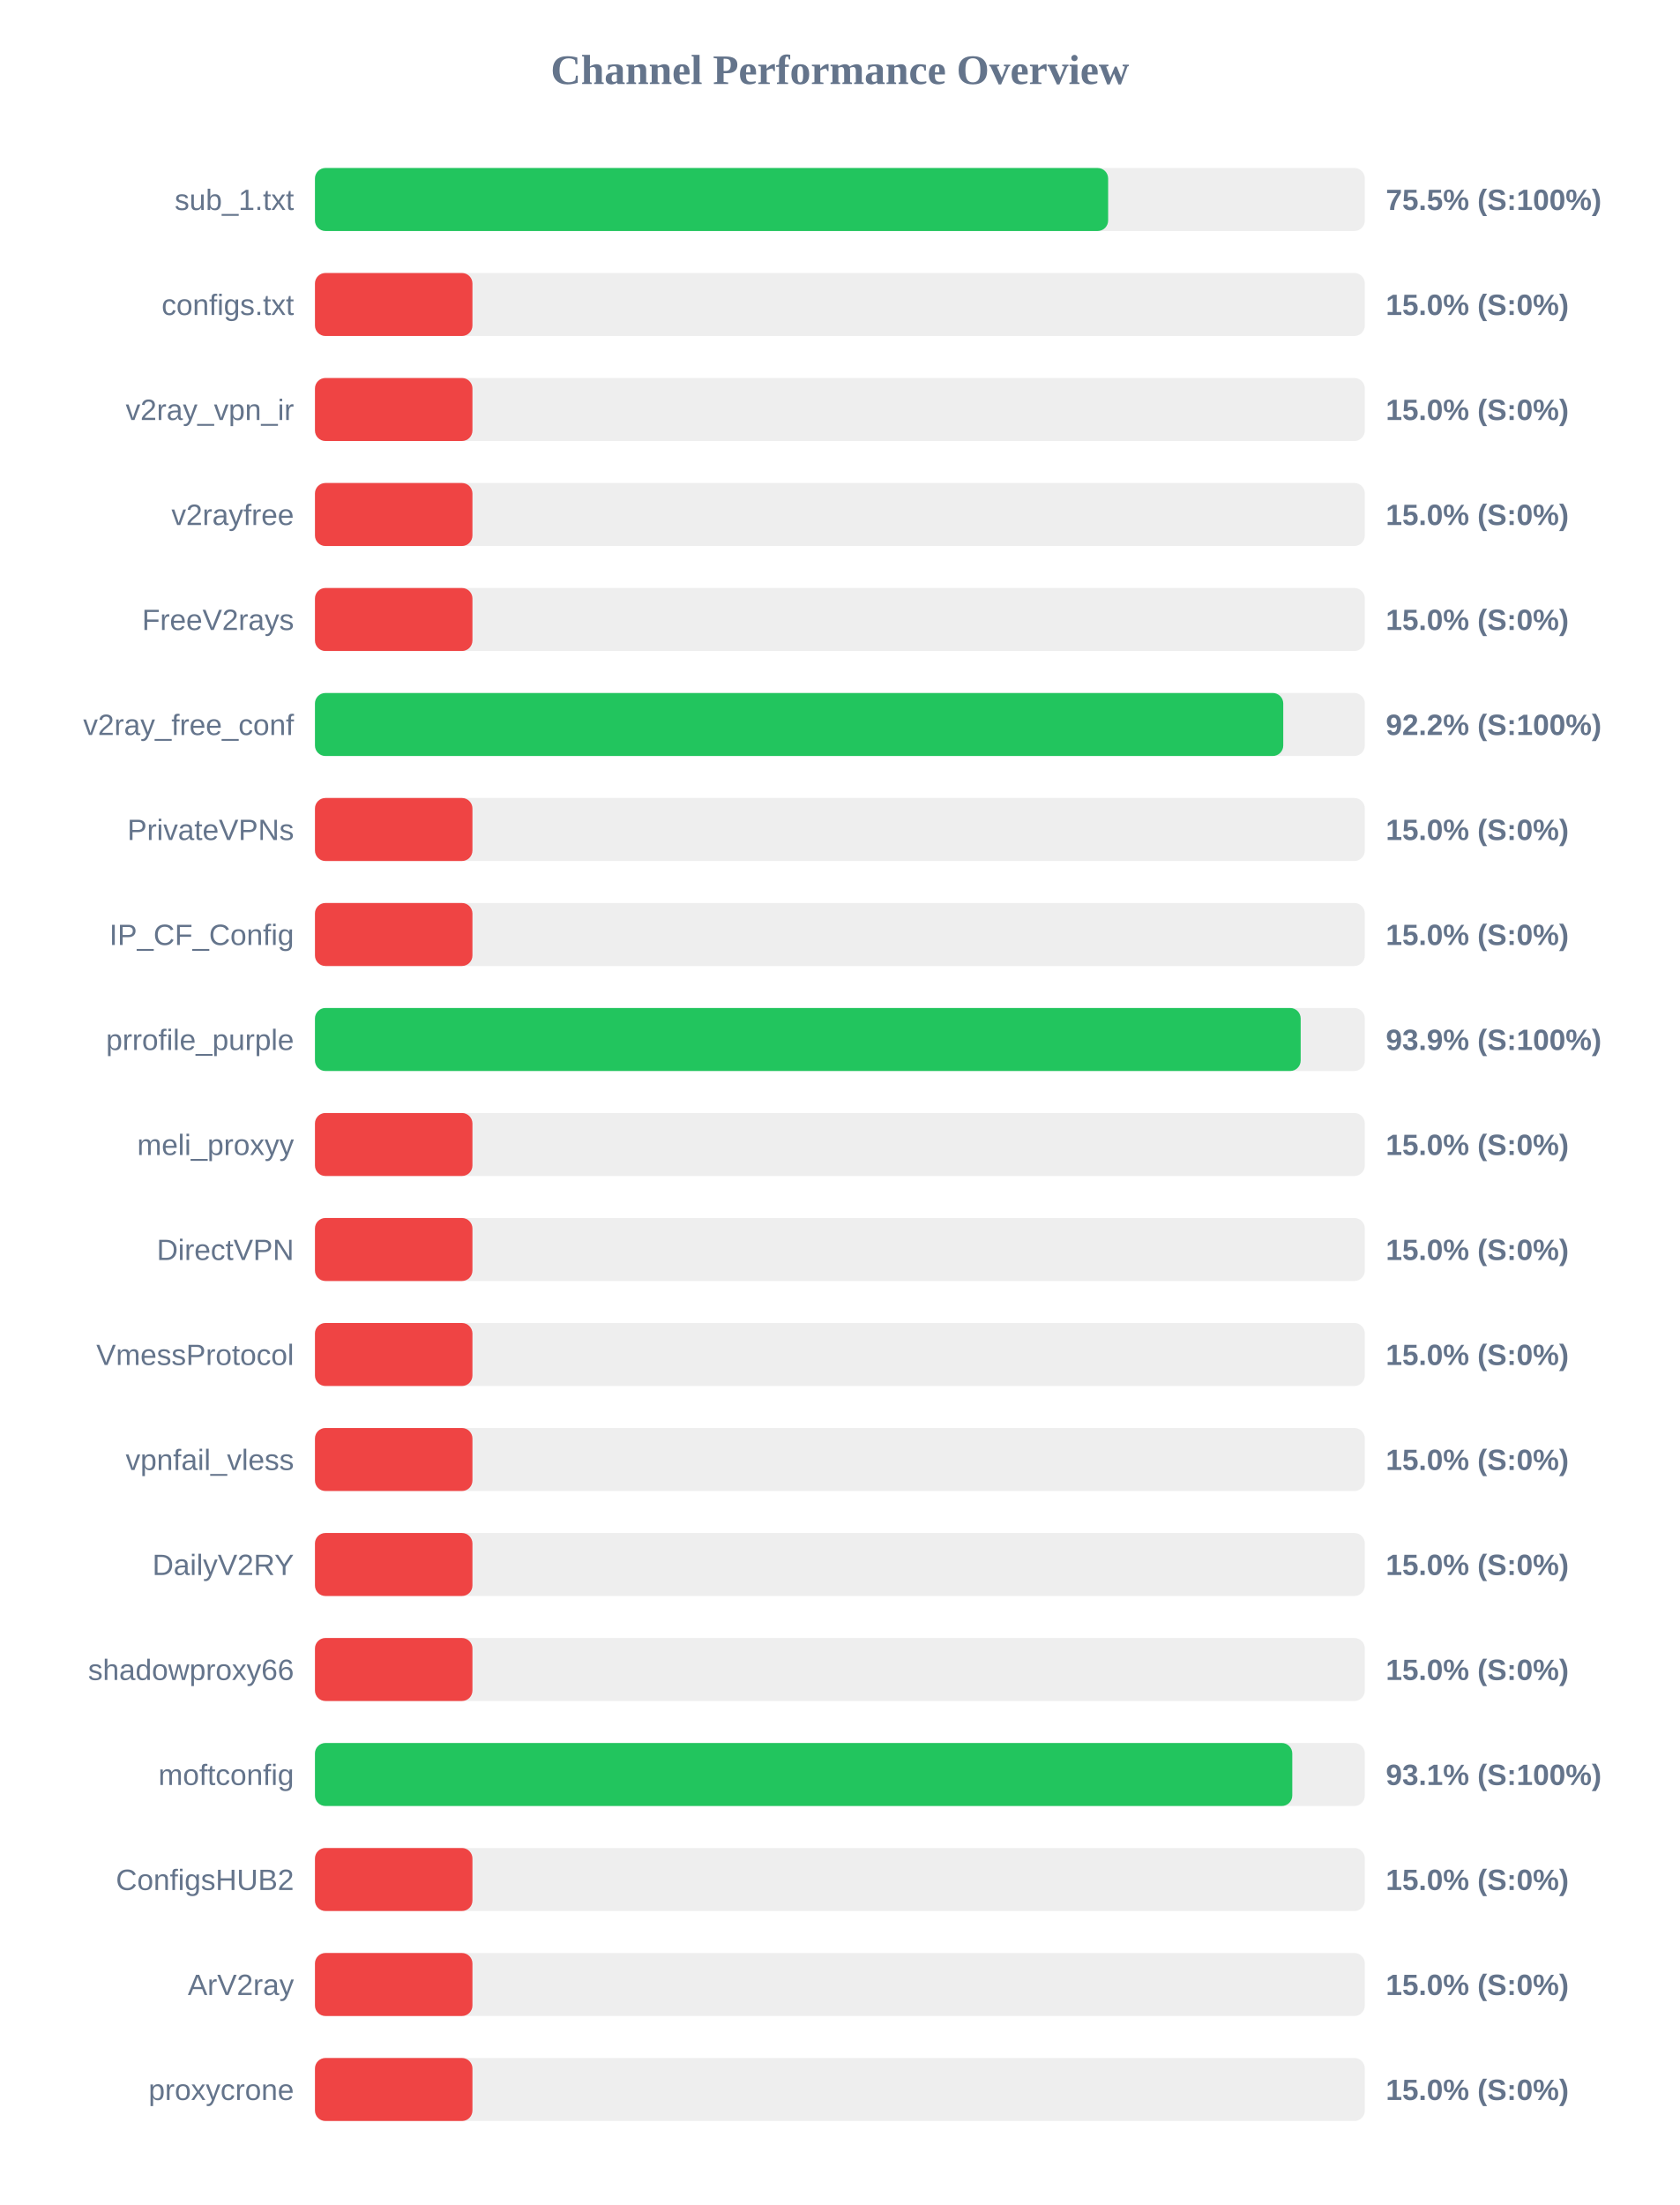
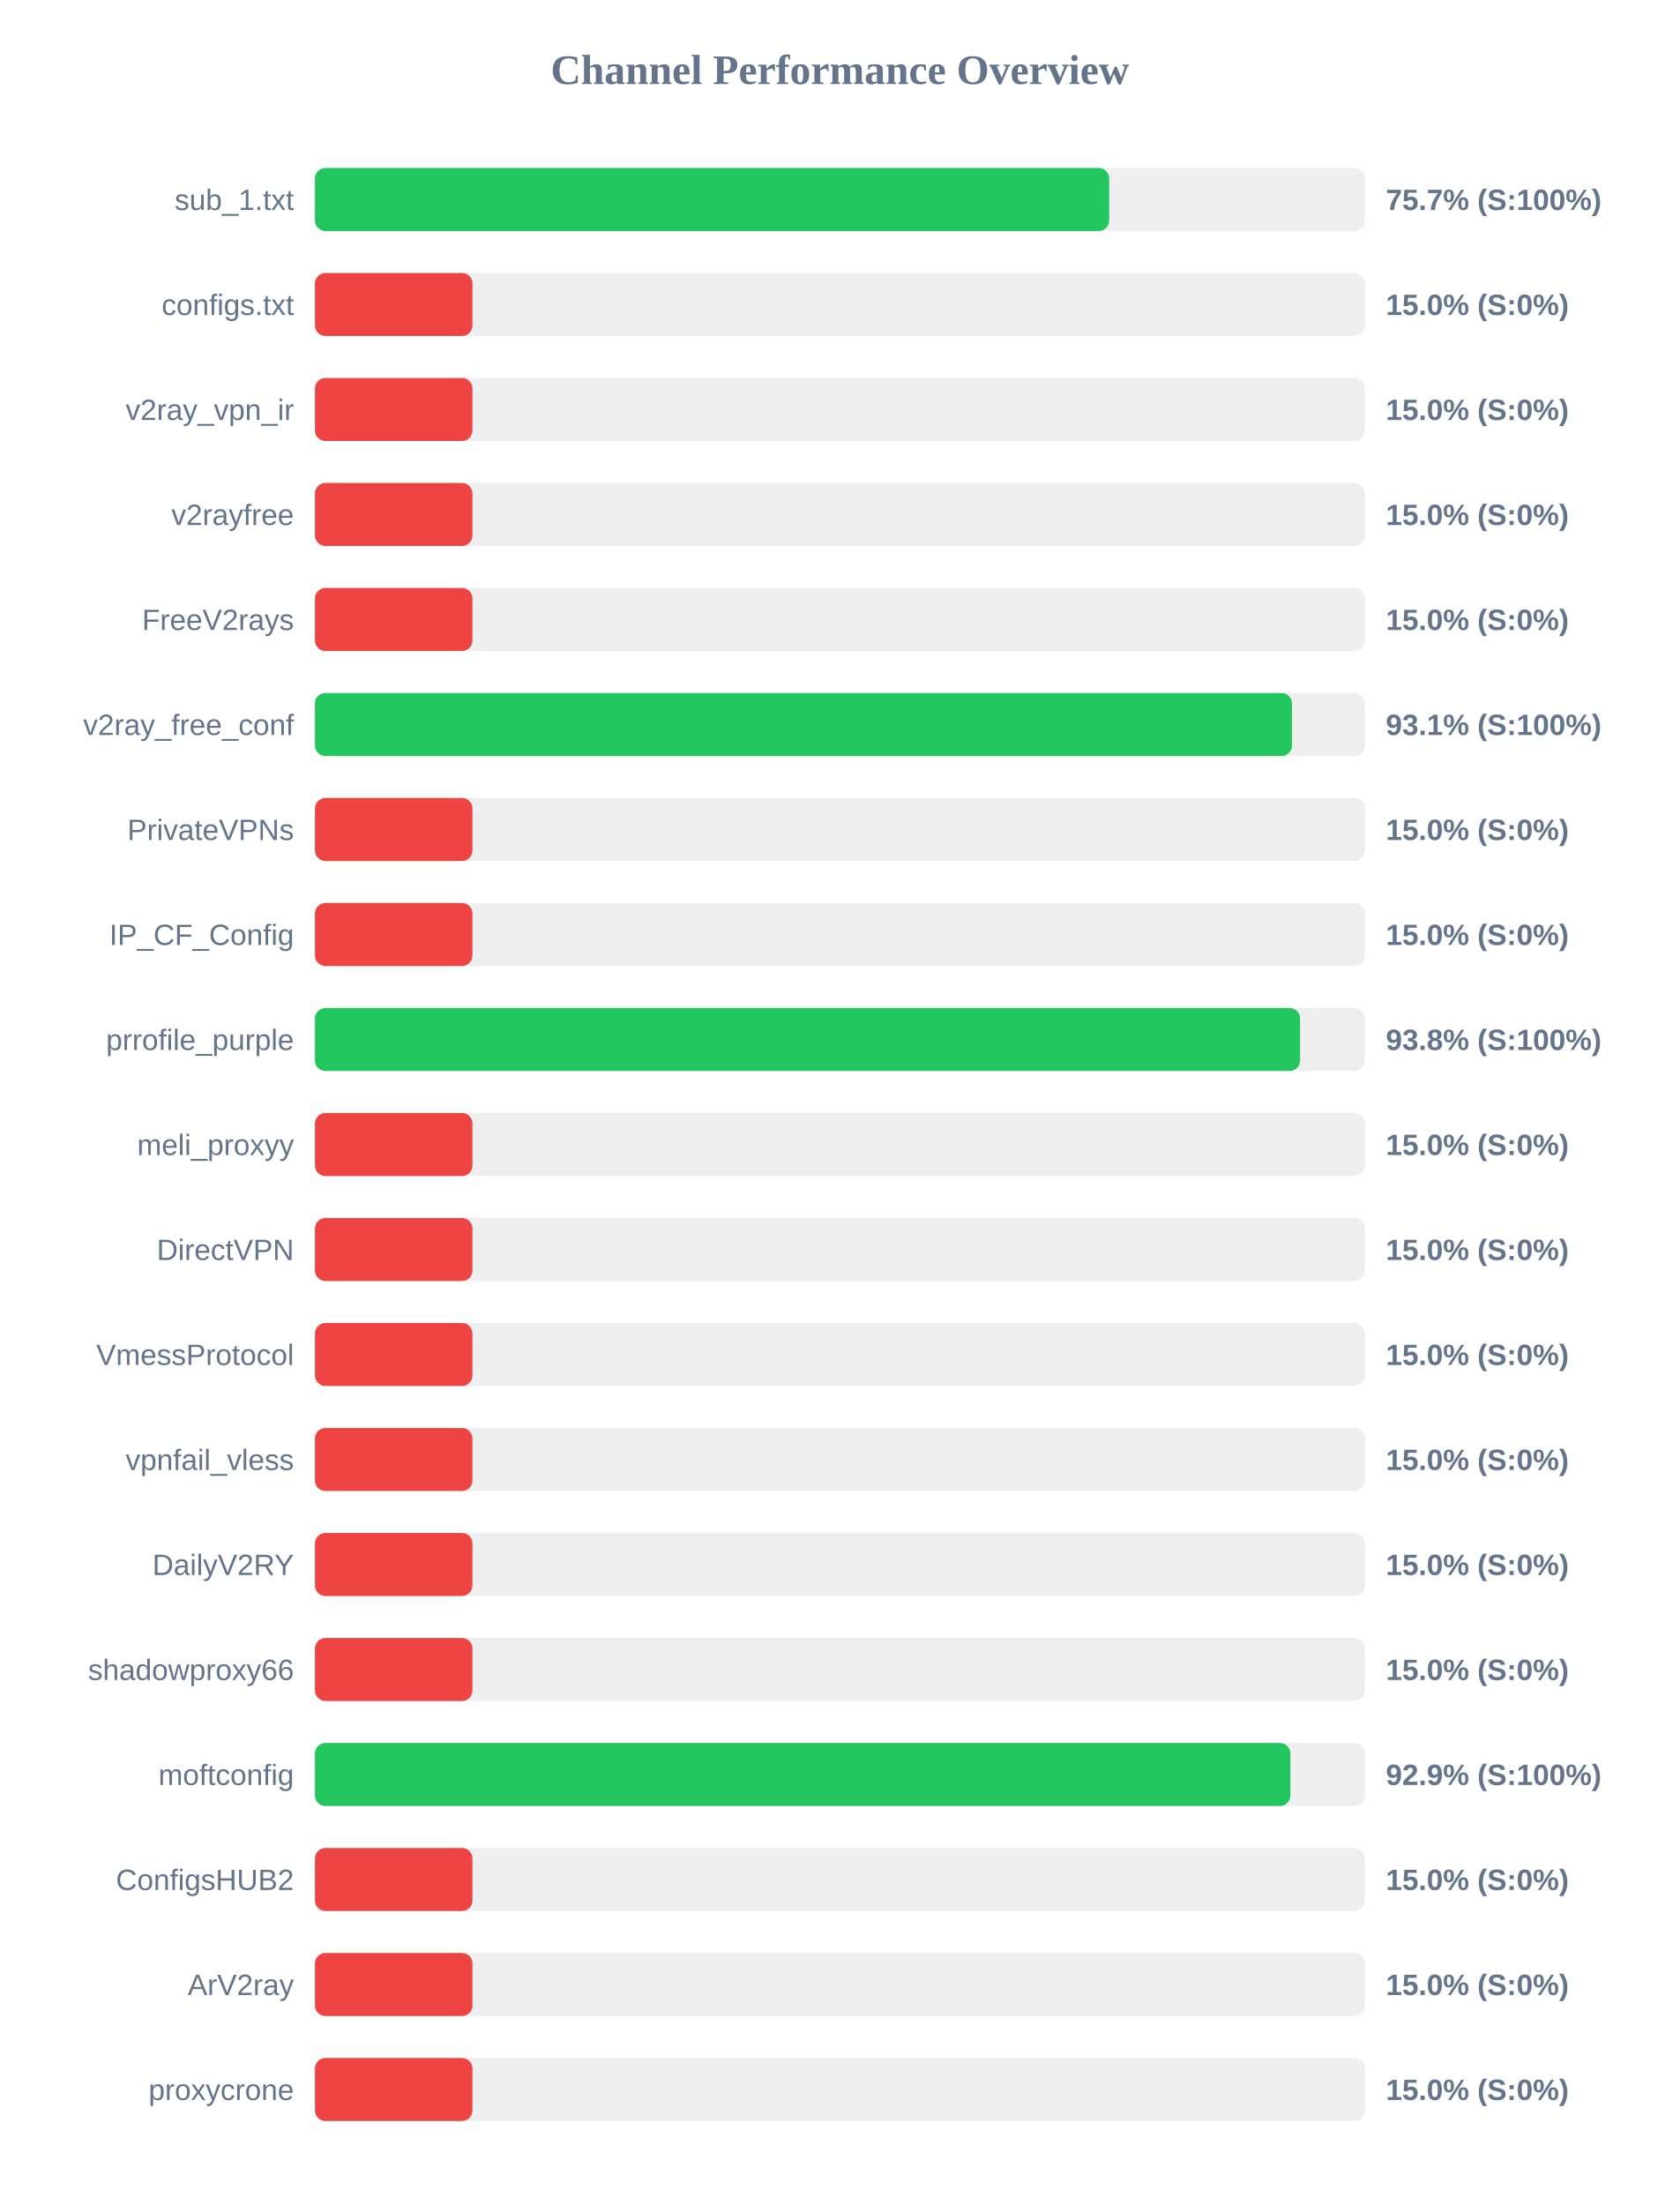
<svg xmlns="http://www.w3.org/2000/svg" width="800" height="1050" version="1.1">
  <style>
        .row { font: 14px Arial; fill: #64748b; }
        .score { font: bold 14px Arial; fill: #64748b; }
    </style>
  <text x="400" y="40" text-anchor="middle" font-size="20px" font-weight="bold" fill="#64748b">Channel Performance Overview</text>
  <rect x="150" y="80" width="500" height="30" fill="#eee" rx="5" />
-   <rect x="150" y="80" width="377.75" height="30" fill="#22c55e" rx="5" />
+   <rect x="150" y="80" width="378.25" height="30" fill="#22c55e" rx="5" />
  <text x="140" y="100" text-anchor="end" class="row">sub_1.txt</text>
-   <text x="660" y="100" text-anchor="start" class="score">75.5% (S:100%)</text>
+   <text x="660" y="100" text-anchor="start" class="score">75.7% (S:100%)</text>
  <rect x="150" y="130" width="500" height="30" fill="#eee" rx="5" />
  <rect x="150" y="130" width="75.0" height="30" fill="#ef4444" rx="5" />
  <text x="140" y="150" text-anchor="end" class="row">configs.txt</text>
  <text x="660" y="150" text-anchor="start" class="score">15.0% (S:0%)</text>
  <rect x="150" y="180" width="500" height="30" fill="#eee" rx="5" />
  <rect x="150" y="180" width="75.0" height="30" fill="#ef4444" rx="5" />
  <text x="140" y="200" text-anchor="end" class="row">v2ray_vpn_ir</text>
  <text x="660" y="200" text-anchor="start" class="score">15.0% (S:0%)</text>
  <rect x="150" y="230" width="500" height="30" fill="#eee" rx="5" />
  <rect x="150" y="230" width="75.0" height="30" fill="#ef4444" rx="5" />
  <text x="140" y="250" text-anchor="end" class="row">v2rayfree</text>
  <text x="660" y="250" text-anchor="start" class="score">15.0% (S:0%)</text>
  <rect x="150" y="280" width="500" height="30" fill="#eee" rx="5" />
  <rect x="150" y="280" width="75.0" height="30" fill="#ef4444" rx="5" />
  <text x="140" y="300" text-anchor="end" class="row">FreeV2rays</text>
  <text x="660" y="300" text-anchor="start" class="score">15.0% (S:0%)</text>
  <rect x="150" y="330" width="500" height="30" fill="#eee" rx="5" />
-   <rect x="150" y="330" width="461.15" height="30" fill="#22c55e" rx="5" />
+   <rect x="150" y="330" width="465.3" height="30" fill="#22c55e" rx="5" />
  <text x="140" y="350" text-anchor="end" class="row">v2ray_free_conf</text>
-   <text x="660" y="350" text-anchor="start" class="score">92.2% (S:100%)</text>
+   <text x="660" y="350" text-anchor="start" class="score">93.1% (S:100%)</text>
  <rect x="150" y="380" width="500" height="30" fill="#eee" rx="5" />
  <rect x="150" y="380" width="75.0" height="30" fill="#ef4444" rx="5" />
  <text x="140" y="400" text-anchor="end" class="row">PrivateVPNs</text>
  <text x="660" y="400" text-anchor="start" class="score">15.0% (S:0%)</text>
  <rect x="150" y="430" width="500" height="30" fill="#eee" rx="5" />
  <rect x="150" y="430" width="75.0" height="30" fill="#ef4444" rx="5" />
  <text x="140" y="450" text-anchor="end" class="row">IP_CF_Config</text>
  <text x="660" y="450" text-anchor="start" class="score">15.0% (S:0%)</text>
  <rect x="150" y="480" width="500" height="30" fill="#eee" rx="5" />
-   <rect x="150" y="480" width="469.45" height="30" fill="#22c55e" rx="5" />
+   <rect x="150" y="480" width="469.15" height="30" fill="#22c55e" rx="5" />
  <text x="140" y="500" text-anchor="end" class="row">prrofile_purple</text>
-   <text x="660" y="500" text-anchor="start" class="score">93.9% (S:100%)</text>
+   <text x="660" y="500" text-anchor="start" class="score">93.8% (S:100%)</text>
  <rect x="150" y="530" width="500" height="30" fill="#eee" rx="5" />
  <rect x="150" y="530" width="75.0" height="30" fill="#ef4444" rx="5" />
  <text x="140" y="550" text-anchor="end" class="row">meli_proxyy</text>
  <text x="660" y="550" text-anchor="start" class="score">15.0% (S:0%)</text>
  <rect x="150" y="580" width="500" height="30" fill="#eee" rx="5" />
  <rect x="150" y="580" width="75.0" height="30" fill="#ef4444" rx="5" />
  <text x="140" y="600" text-anchor="end" class="row">DirectVPN</text>
  <text x="660" y="600" text-anchor="start" class="score">15.0% (S:0%)</text>
  <rect x="150" y="630" width="500" height="30" fill="#eee" rx="5" />
  <rect x="150" y="630" width="75.0" height="30" fill="#ef4444" rx="5" />
  <text x="140" y="650" text-anchor="end" class="row">VmessProtocol</text>
  <text x="660" y="650" text-anchor="start" class="score">15.0% (S:0%)</text>
  <rect x="150" y="680" width="500" height="30" fill="#eee" rx="5" />
  <rect x="150" y="680" width="75.0" height="30" fill="#ef4444" rx="5" />
  <text x="140" y="700" text-anchor="end" class="row">vpnfail_vless</text>
  <text x="660" y="700" text-anchor="start" class="score">15.0% (S:0%)</text>
  <rect x="150" y="730" width="500" height="30" fill="#eee" rx="5" />
  <rect x="150" y="730" width="75.0" height="30" fill="#ef4444" rx="5" />
  <text x="140" y="750" text-anchor="end" class="row">DailyV2RY</text>
  <text x="660" y="750" text-anchor="start" class="score">15.0% (S:0%)</text>
  <rect x="150" y="780" width="500" height="30" fill="#eee" rx="5" />
  <rect x="150" y="780" width="75.0" height="30" fill="#ef4444" rx="5" />
  <text x="140" y="800" text-anchor="end" class="row">shadowproxy66</text>
  <text x="660" y="800" text-anchor="start" class="score">15.0% (S:0%)</text>
  <rect x="150" y="830" width="500" height="30" fill="#eee" rx="5" />
-   <rect x="150" y="830" width="465.45" height="30" fill="#22c55e" rx="5" />
+   <rect x="150" y="830" width="464.55" height="30" fill="#22c55e" rx="5" />
  <text x="140" y="850" text-anchor="end" class="row">moftconfig</text>
-   <text x="660" y="850" text-anchor="start" class="score">93.1% (S:100%)</text>
+   <text x="660" y="850" text-anchor="start" class="score">92.9% (S:100%)</text>
  <rect x="150" y="880" width="500" height="30" fill="#eee" rx="5" />
  <rect x="150" y="880" width="75.0" height="30" fill="#ef4444" rx="5" />
  <text x="140" y="900" text-anchor="end" class="row">ConfigsHUB2</text>
  <text x="660" y="900" text-anchor="start" class="score">15.0% (S:0%)</text>
  <rect x="150" y="930" width="500" height="30" fill="#eee" rx="5" />
  <rect x="150" y="930" width="75.0" height="30" fill="#ef4444" rx="5" />
  <text x="140" y="950" text-anchor="end" class="row">ArV2ray</text>
  <text x="660" y="950" text-anchor="start" class="score">15.0% (S:0%)</text>
  <rect x="150" y="980" width="500" height="30" fill="#eee" rx="5" />
  <rect x="150" y="980" width="75.0" height="30" fill="#ef4444" rx="5" />
  <text x="140" y="1000" text-anchor="end" class="row">proxycrone</text>
  <text x="660" y="1000" text-anchor="start" class="score">15.0% (S:0%)</text>
</svg>
